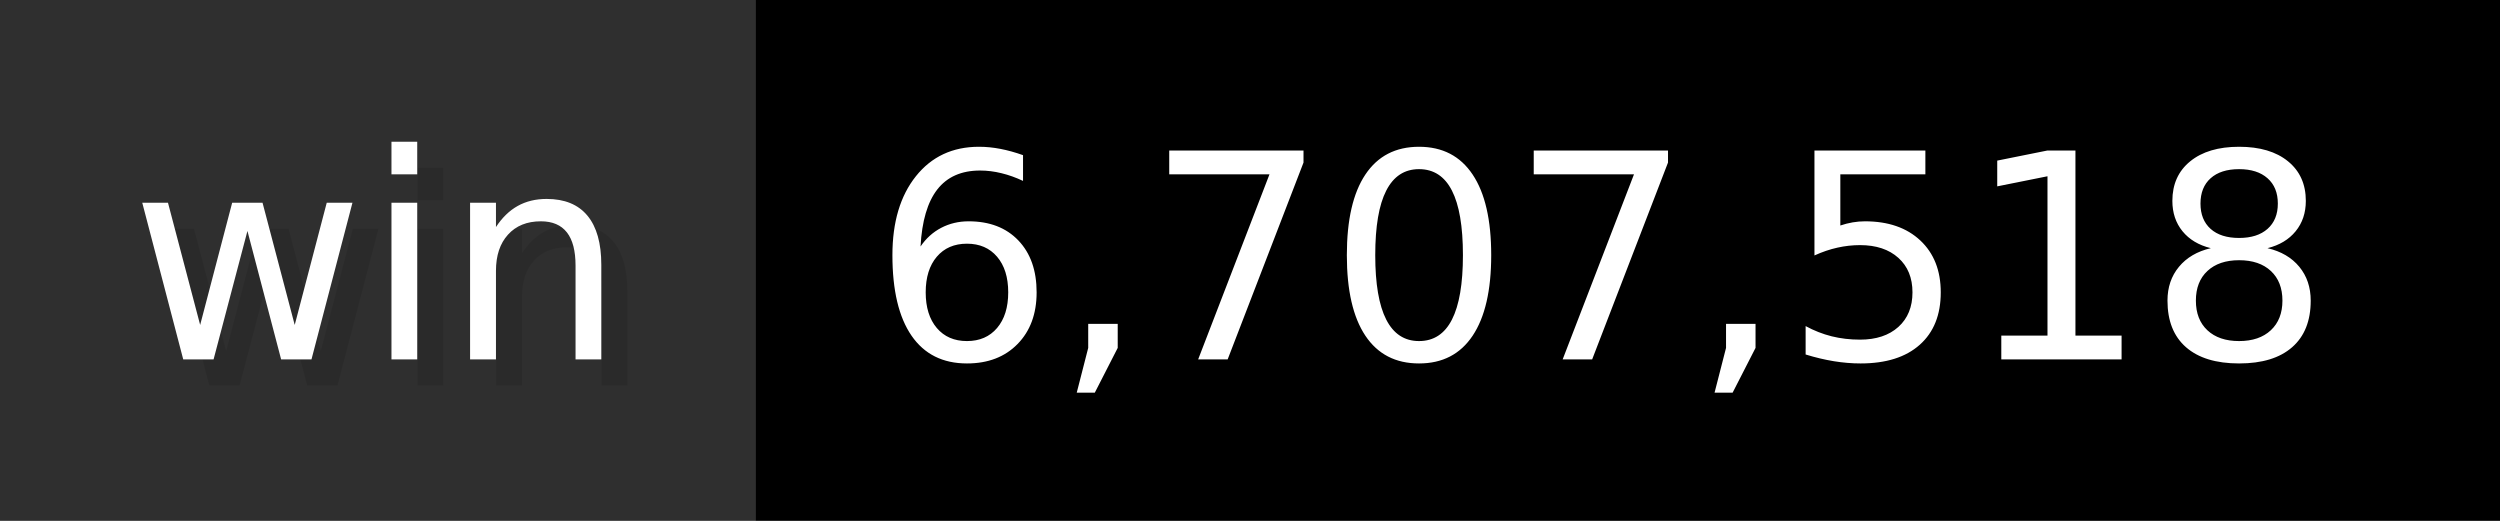
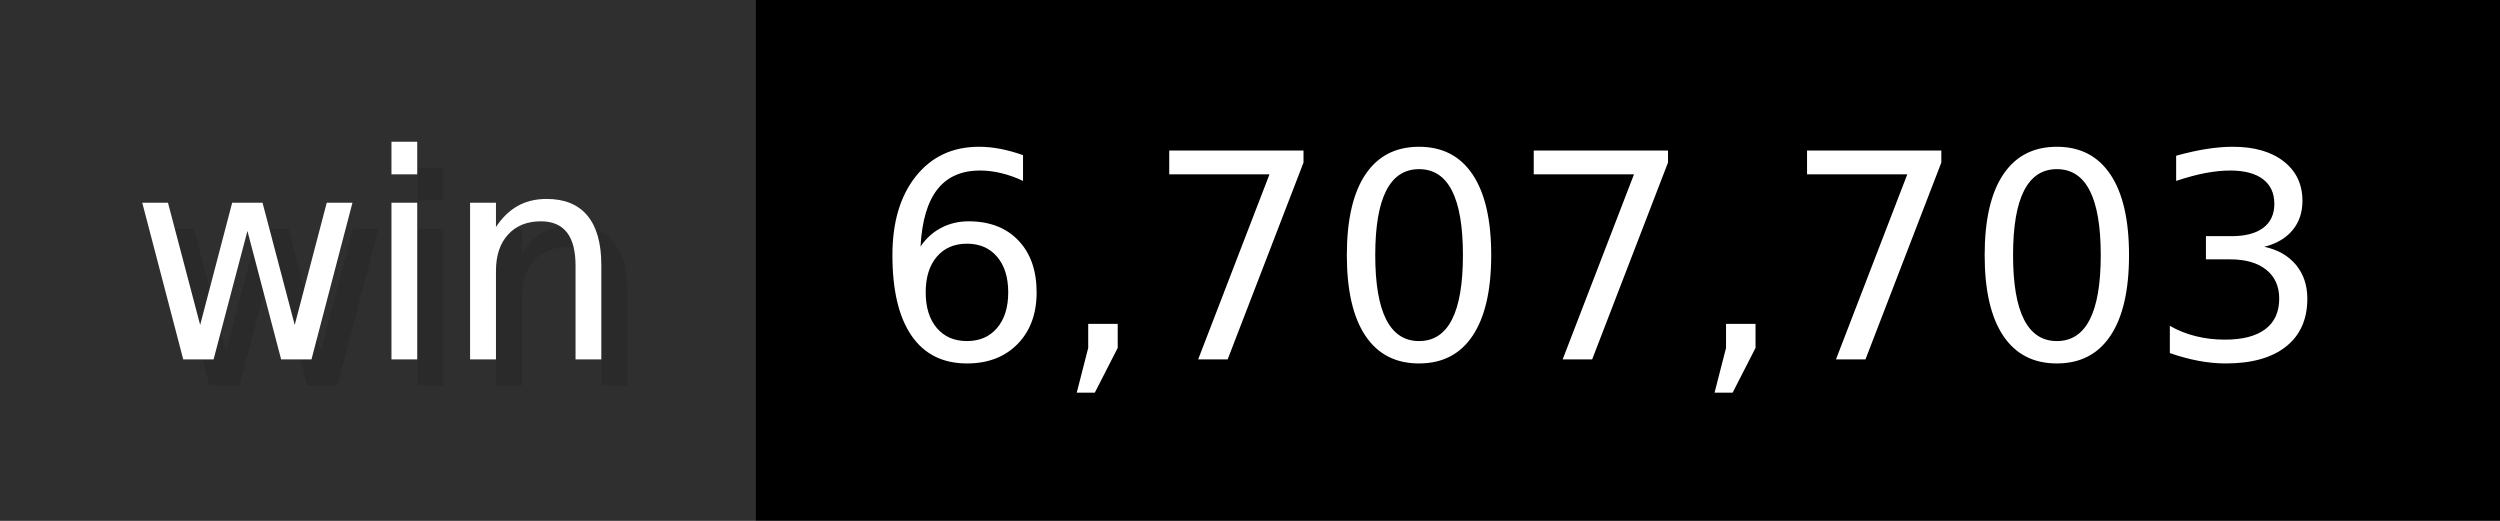
- <svg xmlns="http://www.w3.org/2000/svg" width="96" height="20" viewBox="0 0 960 200" role="img" aria-label="win: 6,707,518">
+ <svg xmlns="http://www.w3.org/2000/svg" width="96" height="20" viewBox="0 0 960 200" role="img" aria-label="win: 6,707,703">
  <g>
    <rect fill="#2F2F2F" width="290" height="200" />
    <rect fill="#" x="290" width="670" height="200" />
  </g>
  <g aria-hidden="true" fill="#fff" text-anchor="start" font-family="Verdana,DejaVu Sans,sans-serif" font-size="110">
    <text x="60" y="148" textLength="190" fill="#000" opacity="0.1">win</text>
    <text x="50" y="138" textLength="190">win</text>
-     <text x="345" y="148" textLength="570" fill="#000" opacity="0.1">6,707,518</text>
-     <text x="335" y="138" textLength="570">6,707,518</text>
+     <text x="345" y="148" textLength="570" fill="#000" opacity="0.1">6,707,703</text>
+     <text x="335" y="138" textLength="570">6,707,703</text>
  </g>
</svg>
